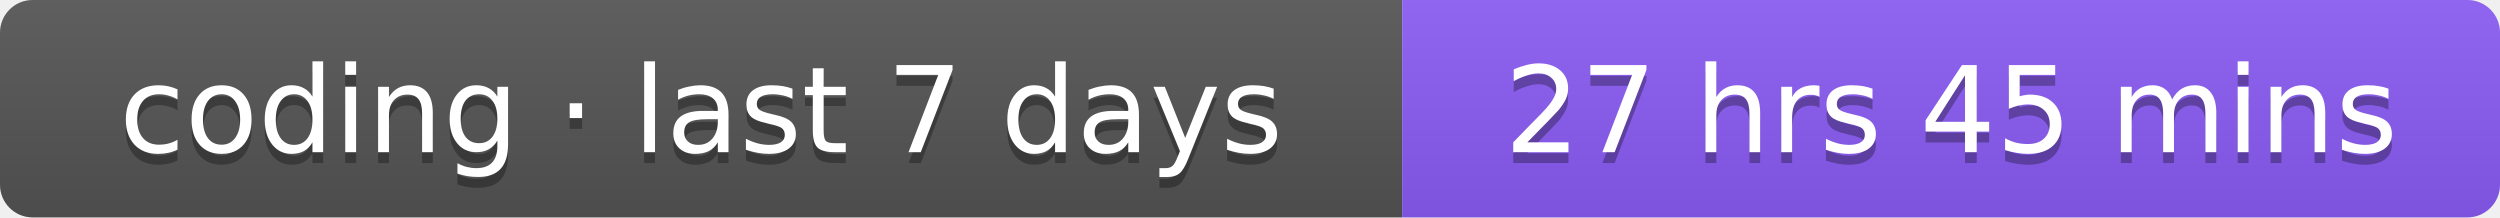
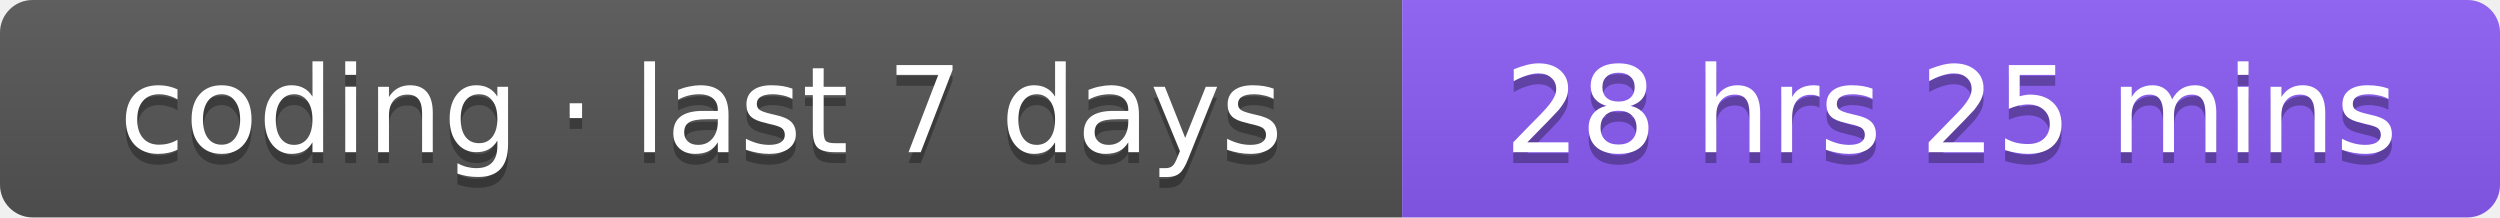
- <svg xmlns="http://www.w3.org/2000/svg" width="230" height="20" role="img" aria-label="coding · last 7 days: 27 hrs 45 mins">
+ <svg xmlns="http://www.w3.org/2000/svg" width="230" height="20" role="img" aria-label="coding · last 7 days: 28 hrs 25 mins">
  <linearGradient id="s" x2="0" y2="100%">
    <stop offset="0" stop-color="#bbb" stop-opacity=".1" />
    <stop offset="1" stop-opacity=".1" />
  </linearGradient>
  <clipPath id="r">
    <rect width="230" height="20" rx="3" fill="#fff" />
  </clipPath>
  <g clip-path="url(#r)">
    <rect width="129" height="20" fill="#555" />
    <rect x="129" width="101" height="20" fill="#8b5cf6" />
    <rect width="230" height="20" fill="url(#s)" />
  </g>
  <g fill="#fff" text-anchor="middle" font-family="Verdana,Geneva,DejaVu Sans,sans-serif" font-size="11">
    <text x="64.5" y="15" fill="#010101" fill-opacity=".3">coding · last 7 days</text>
    <text x="64.5" y="14">coding · last 7 days</text>
-     <text x="179.5" y="15" fill="#010101" fill-opacity=".3">27 hrs 45 mins</text>
-     <text x="179.5" y="14">27 hrs 45 mins</text>
+     <text x="179.5" y="15" fill="#010101" fill-opacity=".3">28 hrs 25 mins</text>
+     <text x="179.5" y="14">28 hrs 25 mins</text>
  </g>
</svg>
